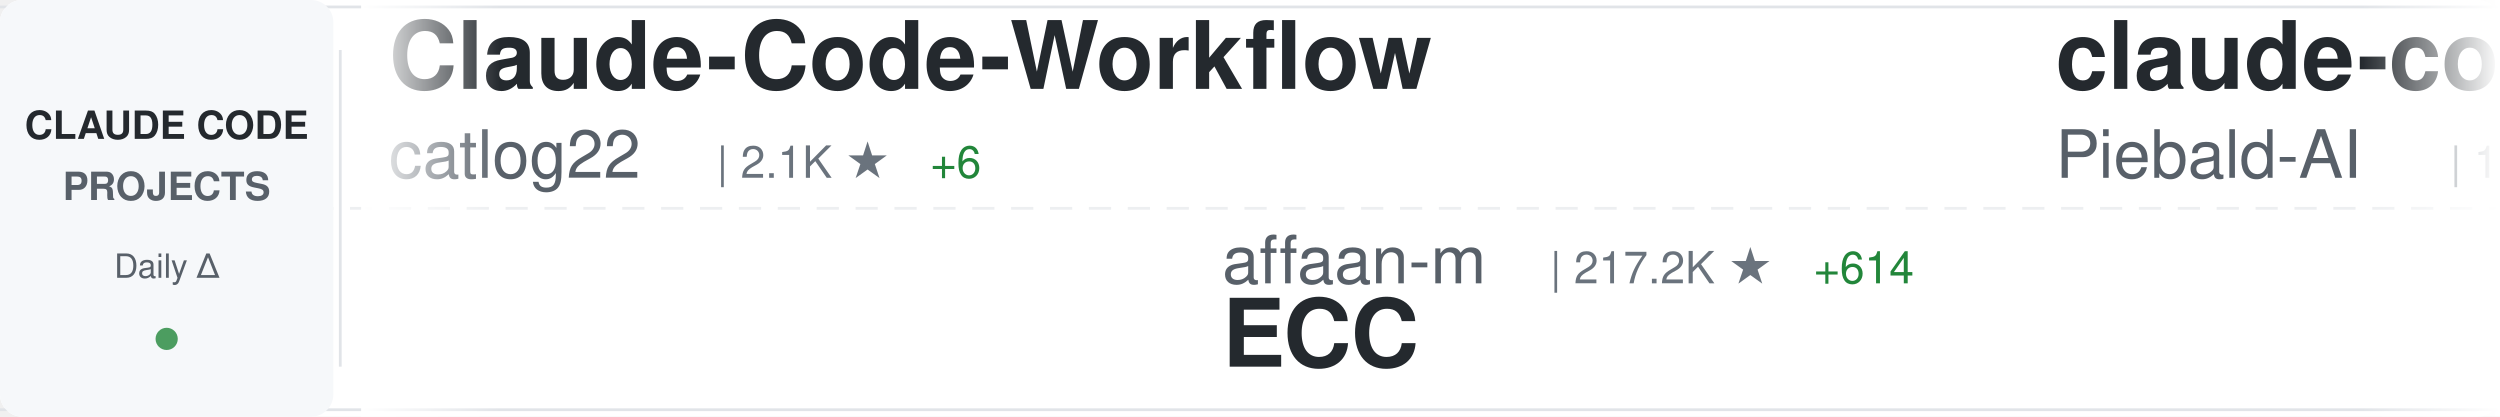
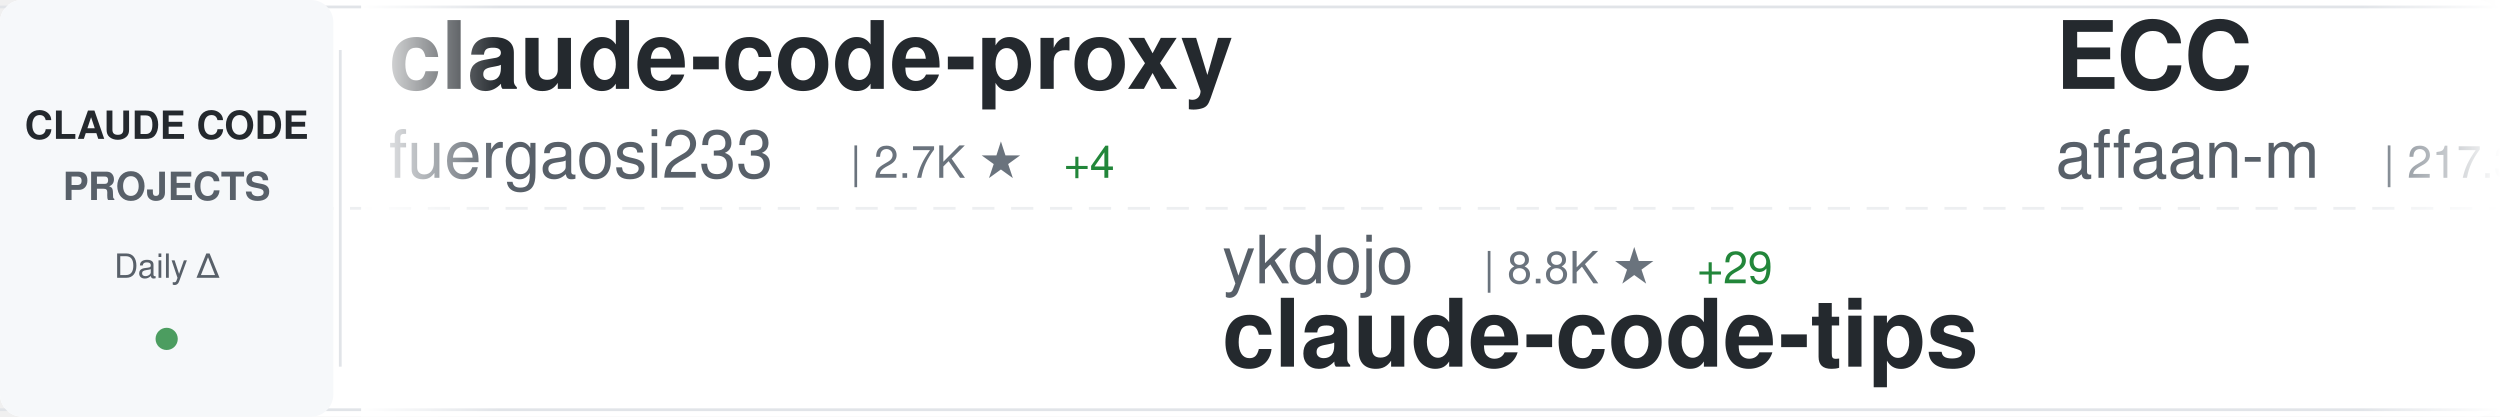
<svg xmlns="http://www.w3.org/2000/svg" width="900" height="150">
  <defs>
    <linearGradient id="awesomeLeftFade" x1="0%" y1="0%" x2="100%" y2="0%">
      <stop offset="0%" style="stop-color:#ffffff;stop-opacity:1" />
      <stop offset="100%" style="stop-color:#ffffff;stop-opacity:0" />
    </linearGradient>
    <linearGradient id="awesomeRightFade" x1="0%" y1="0%" x2="100%" y2="0%">
      <stop offset="0%" style="stop-color:#ffffff;stop-opacity:0" />
      <stop offset="100%" style="stop-color:#ffffff;stop-opacity:1" />
    </linearGradient>
  </defs>
  <rect width="900" height="150" fill="#ffffff" rx="8" />
  <rect x="0" y="2" width="900" height="1" fill="#e1e4e8" />
  <rect x="0" y="147" width="900" height="1" fill="#e1e4e8" />
  <line x1="0" y1="75" x2="900" y2="75" stroke="#e1e4e8" stroke-width="1" stroke-dasharray="8 6" opacity="0.6" />
  <rect x="0" y="0" width="120" height="150" fill="#f6f8fa" rx="8" />
  <text x="60" y="50" font-family="-apple-system, BlinkMacSystemFont, 'Segoe UI', Helvetica, Arial, sans-serif" font-size="14" font-weight="600" fill="#24292e" text-anchor="middle">CLAUDE CODE</text>
  <text x="60" y="72" font-family="-apple-system, BlinkMacSystemFont, 'Segoe UI', Helvetica, Arial, sans-serif" font-size="14" font-weight="600" fill="#586069" text-anchor="middle">PROJECTS</text>
  <text x="60" y="100" font-family="-apple-system, BlinkMacSystemFont, 'Segoe UI', Helvetica, Arial, sans-serif" font-size="12" font-weight="500" fill="#586069" text-anchor="middle">Daily Δ</text>
  <circle cx="60" cy="122" r="4" fill="#22863a" opacity="0.8" />
  <rect x="122" y="18" width="1" height="114" fill="#e1e4e8" />
  <clipPath id="awesomeTickerClip">
    <rect x="130" y="0" width="770" height="150" />
  </clipPath>
  <g clip-path="url(#awesomeTickerClip)">
    <g id="awesomeTickerItems">
      <animateTransform attributeName="transform" attributeType="XML" type="translate" from="0 0" to="-3000 0" dur="54s" repeatCount="indefinite" />
      <g transform="translate(0, 0)">
-         <text x="140" y="32" font-family="-apple-system, BlinkMacSystemFont, 'Segoe UI', Helvetica, Arial, sans-serif" font-size="34" font-weight="600" fill="#24292e">Claude-Code-Workflow</text>
-         <text x="140" y="64" font-family="-apple-system, BlinkMacSystemFont, 'Segoe UI', Helvetica, Arial, sans-serif" font-size="24" font-weight="400" fill="#586069">catlog22</text>
-         <text x="258" y="64" font-family="-apple-system, BlinkMacSystemFont, 'Segoe UI', Helvetica, Arial, sans-serif" font-size="16" font-weight="500" fill="#6a737d">| 2.1K ★</text>
-         <text x="335" y="64" font-family="-apple-system, BlinkMacSystemFont, 'Segoe UI', Helvetica, Arial, sans-serif" font-size="16" font-weight="500" fill="#22863a"> +6</text>
+         <text x="140" y="32" font-family="-apple-system, BlinkMacSystemFont, 'Segoe UI', Helvetica, Arial, sans-serif" font-size="34" font-weight="600" fill="#24292e">claude-code-proxy</text>
+         <text x="140" y="64" font-family="-apple-system, BlinkMacSystemFont, 'Segoe UI', Helvetica, Arial, sans-serif" font-size="24" font-weight="400" fill="#586069">fuergaosi233</text>
+         <text x="306" y="64" font-family="-apple-system, BlinkMacSystemFont, 'Segoe UI', Helvetica, Arial, sans-serif" font-size="16" font-weight="500" fill="#6a737d">| 2.7K ★</text>
+         <text x="383" y="64" font-family="-apple-system, BlinkMacSystemFont, 'Segoe UI', Helvetica, Arial, sans-serif" font-size="16" font-weight="500" fill="#22863a"> +4</text>
      </g>
      <g transform="translate(300, 0)">
-         <text x="140" y="102" font-family="-apple-system, BlinkMacSystemFont, 'Segoe UI', Helvetica, Arial, sans-serif" font-size="24" font-weight="400" fill="#586069">affaan-m</text>
-         <text x="258" y="102" font-family="-apple-system, BlinkMacSystemFont, 'Segoe UI', Helvetica, Arial, sans-serif" font-size="16" font-weight="500" fill="#6a737d">| 217.2K ★</text>
-         <text x="353" y="102" font-family="-apple-system, BlinkMacSystemFont, 'Segoe UI', Helvetica, Arial, sans-serif" font-size="16" font-weight="500" fill="#22863a"> +614</text>
-         <text x="140" y="132" font-family="-apple-system, BlinkMacSystemFont, 'Segoe UI', Helvetica, Arial, sans-serif" font-size="34" font-weight="600" fill="#24292e">ECC</text>
+         <text x="140" y="102" font-family="-apple-system, BlinkMacSystemFont, 'Segoe UI', Helvetica, Arial, sans-serif" font-size="24" font-weight="400" fill="#586069">ykdojo</text>
+         <text x="234" y="102" font-family="-apple-system, BlinkMacSystemFont, 'Segoe UI', Helvetica, Arial, sans-serif" font-size="16" font-weight="500" fill="#6a737d">| 8.8K ★</text>
+         <text x="311" y="102" font-family="-apple-system, BlinkMacSystemFont, 'Segoe UI', Helvetica, Arial, sans-serif" font-size="16" font-weight="500" fill="#22863a"> +29</text>
+         <text x="140" y="132" font-family="-apple-system, BlinkMacSystemFont, 'Segoe UI', Helvetica, Arial, sans-serif" font-size="34" font-weight="600" fill="#24292e">claude-code-tips</text>
      </g>
      <g transform="translate(600, 0)">
-         <text x="140" y="32" font-family="-apple-system, BlinkMacSystemFont, 'Segoe UI', Helvetica, Arial, sans-serif" font-size="34" font-weight="600" fill="#24292e">claude-code-system-promp...</text>
-         <text x="140" y="64" font-family="-apple-system, BlinkMacSystemFont, 'Segoe UI', Helvetica, Arial, sans-serif" font-size="24" font-weight="400" fill="#586069">Piebald-AI</text>
-         <text x="282" y="64" font-family="-apple-system, BlinkMacSystemFont, 'Segoe UI', Helvetica, Arial, sans-serif" font-size="16" font-weight="500" fill="#6a737d">| 11.2K ★</text>
-         <text x="368" y="64" font-family="-apple-system, BlinkMacSystemFont, 'Segoe UI', Helvetica, Arial, sans-serif" font-size="16" font-weight="500" fill="#22863a"> +36</text>
+         <text x="140" y="32" font-family="-apple-system, BlinkMacSystemFont, 'Segoe UI', Helvetica, Arial, sans-serif" font-size="34" font-weight="600" fill="#24292e">ECC</text>
+         <text x="140" y="64" font-family="-apple-system, BlinkMacSystemFont, 'Segoe UI', Helvetica, Arial, sans-serif" font-size="24" font-weight="400" fill="#586069">affaan-m</text>
+         <text x="258" y="64" font-family="-apple-system, BlinkMacSystemFont, 'Segoe UI', Helvetica, Arial, sans-serif" font-size="16" font-weight="500" fill="#6a737d">| 217.3K ★</text>
+         <text x="353" y="64" font-family="-apple-system, BlinkMacSystemFont, 'Segoe UI', Helvetica, Arial, sans-serif" font-size="16" font-weight="500" fill="#22863a"> +614</text>
      </g>
      <g transform="translate(900, 0)">
-         <text x="140" y="102" font-family="-apple-system, BlinkMacSystemFont, 'Segoe UI', Helvetica, Arial, sans-serif" font-size="24" font-weight="400" fill="#586069">alejandrobalderas</text>
-         <text x="366" y="102" font-family="-apple-system, BlinkMacSystemFont, 'Segoe UI', Helvetica, Arial, sans-serif" font-size="16" font-weight="500" fill="#6a737d">| 2.2K ★</text>
-         <text x="443" y="102" font-family="-apple-system, BlinkMacSystemFont, 'Segoe UI', Helvetica, Arial, sans-serif" font-size="16" font-weight="500" fill="#22863a"> +3</text>
-         <text x="140" y="132" font-family="-apple-system, BlinkMacSystemFont, 'Segoe UI', Helvetica, Arial, sans-serif" font-size="34" font-weight="600" fill="#24292e">claude-code-from-source</text>
+         <text x="140" y="102" font-family="-apple-system, BlinkMacSystemFont, 'Segoe UI', Helvetica, Arial, sans-serif" font-size="24" font-weight="400" fill="#586069">pedrohcgs</text>
+         <text x="270" y="102" font-family="-apple-system, BlinkMacSystemFont, 'Segoe UI', Helvetica, Arial, sans-serif" font-size="16" font-weight="500" fill="#6a737d">| 1.3K ★</text>
+         <text x="347" y="102" font-family="-apple-system, BlinkMacSystemFont, 'Segoe UI', Helvetica, Arial, sans-serif" font-size="16" font-weight="500" fill="#22863a"> +8</text>
+         <text x="140" y="132" font-family="-apple-system, BlinkMacSystemFont, 'Segoe UI', Helvetica, Arial, sans-serif" font-size="34" font-weight="600" fill="#24292e">claude-code-my-workflow</text>
      </g>
      <g transform="translate(1200, 0)">
-         <text x="140" y="32" font-family="-apple-system, BlinkMacSystemFont, 'Segoe UI', Helvetica, Arial, sans-serif" font-size="34" font-weight="600" fill="#24292e">claude-howto</text>
-         <text x="140" y="64" font-family="-apple-system, BlinkMacSystemFont, 'Segoe UI', Helvetica, Arial, sans-serif" font-size="24" font-weight="400" fill="#586069">luongnv89</text>
-         <text x="270" y="64" font-family="-apple-system, BlinkMacSystemFont, 'Segoe UI', Helvetica, Arial, sans-serif" font-size="16" font-weight="500" fill="#6a737d">| 37.5K ★</text>
-         <text x="356" y="64" font-family="-apple-system, BlinkMacSystemFont, 'Segoe UI', Helvetica, Arial, sans-serif" font-size="16" font-weight="500" fill="#22863a"> +110</text>
+         <text x="140" y="32" font-family="-apple-system, BlinkMacSystemFont, 'Segoe UI', Helvetica, Arial, sans-serif" font-size="34" font-weight="600" fill="#24292e">claude-code-source</text>
+         <text x="140" y="64" font-family="-apple-system, BlinkMacSystemFont, 'Segoe UI', Helvetica, Arial, sans-serif" font-size="24" font-weight="400" fill="#586069">hangsman</text>
+         <text x="258" y="64" font-family="-apple-system, BlinkMacSystemFont, 'Segoe UI', Helvetica, Arial, sans-serif" font-size="16" font-weight="500" fill="#6a737d">| 786 ★</text>
      </g>
      <g transform="translate(1500, 0)">
-         <text x="140" y="102" font-family="-apple-system, BlinkMacSystemFont, 'Segoe UI', Helvetica, Arial, sans-serif" font-size="24" font-weight="400" fill="#586069">Alishahryar1</text>
-         <text x="306" y="102" font-family="-apple-system, BlinkMacSystemFont, 'Segoe UI', Helvetica, Arial, sans-serif" font-size="16" font-weight="500" fill="#6a737d">| 35.1K ★</text>
-         <text x="392" y="102" font-family="-apple-system, BlinkMacSystemFont, 'Segoe UI', Helvetica, Arial, sans-serif" font-size="16" font-weight="500" fill="#22863a"> +210</text>
-         <text x="140" y="132" font-family="-apple-system, BlinkMacSystemFont, 'Segoe UI', Helvetica, Arial, sans-serif" font-size="34" font-weight="600" fill="#24292e">free-claude-code</text>
+         <text x="140" y="102" font-family="-apple-system, BlinkMacSystemFont, 'Segoe UI', Helvetica, Arial, sans-serif" font-size="24" font-weight="400" fill="#586069">anthropics</text>
+         <text x="282" y="102" font-family="-apple-system, BlinkMacSystemFont, 'Segoe UI', Helvetica, Arial, sans-serif" font-size="16" font-weight="500" fill="#6a737d">| 152.1K ★</text>
+         <text x="377" y="102" font-family="-apple-system, BlinkMacSystemFont, 'Segoe UI', Helvetica, Arial, sans-serif" font-size="16" font-weight="500" fill="#22863a"> +515</text>
+         <text x="140" y="132" font-family="-apple-system, BlinkMacSystemFont, 'Segoe UI', Helvetica, Arial, sans-serif" font-size="34" font-weight="600" fill="#24292e">skills</text>
      </g>
      <g transform="translate(1800, 0)">
-         <text x="140" y="32" font-family="-apple-system, BlinkMacSystemFont, 'Segoe UI', Helvetica, Arial, sans-serif" font-size="34" font-weight="600" fill="#24292e">CLIProxyAPI</text>
-         <text x="140" y="64" font-family="-apple-system, BlinkMacSystemFont, 'Segoe UI', Helvetica, Arial, sans-serif" font-size="24" font-weight="400" fill="#586069">router-for-me</text>
-         <text x="318" y="64" font-family="-apple-system, BlinkMacSystemFont, 'Segoe UI', Helvetica, Arial, sans-serif" font-size="16" font-weight="500" fill="#6a737d">| 37.8K ★</text>
-         <text x="404" y="64" font-family="-apple-system, BlinkMacSystemFont, 'Segoe UI', Helvetica, Arial, sans-serif" font-size="16" font-weight="500" fill="#22863a"> +94</text>
+         <text x="140" y="32" font-family="-apple-system, BlinkMacSystemFont, 'Segoe UI', Helvetica, Arial, sans-serif" font-size="34" font-weight="600" fill="#24292e">Claude-Code-Game-Studios</text>
+         <text x="140" y="64" font-family="-apple-system, BlinkMacSystemFont, 'Segoe UI', Helvetica, Arial, sans-serif" font-size="24" font-weight="400" fill="#586069">Donchitos</text>
+         <text x="270" y="64" font-family="-apple-system, BlinkMacSystemFont, 'Segoe UI', Helvetica, Arial, sans-serif" font-size="16" font-weight="500" fill="#6a737d">| 21.8K ★</text>
+         <text x="356" y="64" font-family="-apple-system, BlinkMacSystemFont, 'Segoe UI', Helvetica, Arial, sans-serif" font-size="16" font-weight="500" fill="#22863a"> +84</text>
      </g>
      <g transform="translate(2100, 0)">
-         <text x="140" y="102" font-family="-apple-system, BlinkMacSystemFont, 'Segoe UI', Helvetica, Arial, sans-serif" font-size="24" font-weight="400" fill="#586069">kodu-ai</text>
-         <text x="246" y="102" font-family="-apple-system, BlinkMacSystemFont, 'Segoe UI', Helvetica, Arial, sans-serif" font-size="16" font-weight="500" fill="#6a737d">| 5.3K ★</text>
-         <text x="140" y="132" font-family="-apple-system, BlinkMacSystemFont, 'Segoe UI', Helvetica, Arial, sans-serif" font-size="34" font-weight="600" fill="#24292e">claude-coder</text>
+         <text x="140" y="102" font-family="-apple-system, BlinkMacSystemFont, 'Segoe UI', Helvetica, Arial, sans-serif" font-size="24" font-weight="400" fill="#586069">Pimzino</text>
+         <text x="246" y="102" font-family="-apple-system, BlinkMacSystemFont, 'Segoe UI', Helvetica, Arial, sans-serif" font-size="16" font-weight="500" fill="#6a737d">| 3.8K ★</text>
+         <text x="323" y="102" font-family="-apple-system, BlinkMacSystemFont, 'Segoe UI', Helvetica, Arial, sans-serif" font-size="16" font-weight="500" fill="#22863a"> +2</text>
+         <text x="140" y="132" font-family="-apple-system, BlinkMacSystemFont, 'Segoe UI', Helvetica, Arial, sans-serif" font-size="34" font-weight="600" fill="#24292e">claude-code-spec-workflo...</text>
      </g>
      <g transform="translate(2400, 0)">
-         <text x="140" y="32" font-family="-apple-system, BlinkMacSystemFont, 'Segoe UI', Helvetica, Arial, sans-serif" font-size="34" font-weight="600" fill="#24292e">claude-code-workflows</text>
-         <text x="140" y="64" font-family="-apple-system, BlinkMacSystemFont, 'Segoe UI', Helvetica, Arial, sans-serif" font-size="24" font-weight="400" fill="#586069">OneRedOak</text>
-         <text x="270" y="64" font-family="-apple-system, BlinkMacSystemFont, 'Segoe UI', Helvetica, Arial, sans-serif" font-size="16" font-weight="500" fill="#6a737d">| 3.8K ★</text>
-         <text x="347" y="64" font-family="-apple-system, BlinkMacSystemFont, 'Segoe UI', Helvetica, Arial, sans-serif" font-size="16" font-weight="500" fill="#22863a"> +1</text>
+         <text x="140" y="32" font-family="-apple-system, BlinkMacSystemFont, 'Segoe UI', Helvetica, Arial, sans-serif" font-size="34" font-weight="600" fill="#24292e">claude-code-video-toolki...</text>
+         <text x="140" y="64" font-family="-apple-system, BlinkMacSystemFont, 'Segoe UI', Helvetica, Arial, sans-serif" font-size="24" font-weight="400" fill="#586069">digitalsamba</text>
+         <text x="306" y="64" font-family="-apple-system, BlinkMacSystemFont, 'Segoe UI', Helvetica, Arial, sans-serif" font-size="16" font-weight="500" fill="#6a737d">| 1.5K ★</text>
+         <text x="383" y="64" font-family="-apple-system, BlinkMacSystemFont, 'Segoe UI', Helvetica, Arial, sans-serif" font-size="16" font-weight="500" fill="#22863a"> +7</text>
      </g>
      <g transform="translate(2700, 0)">
-         <text x="140" y="102" font-family="-apple-system, BlinkMacSystemFont, 'Segoe UI', Helvetica, Arial, sans-serif" font-size="24" font-weight="400" fill="#586069">huangserva</text>
-         <text x="282" y="102" font-family="-apple-system, BlinkMacSystemFont, 'Segoe UI', Helvetica, Arial, sans-serif" font-size="16" font-weight="500" fill="#6a737d">| 604 ★</text>
-         <text x="350" y="102" font-family="-apple-system, BlinkMacSystemFont, 'Segoe UI', Helvetica, Arial, sans-serif" font-size="16" font-weight="500" fill="#22863a"> +1</text>
-         <text x="140" y="132" font-family="-apple-system, BlinkMacSystemFont, 'Segoe UI', Helvetica, Arial, sans-serif" font-size="34" font-weight="600" fill="#24292e">claude-code-cli</text>
+         <text x="140" y="102" font-family="-apple-system, BlinkMacSystemFont, 'Segoe UI', Helvetica, Arial, sans-serif" font-size="24" font-weight="400" fill="#586069">Yeachan-Heo</text>
+         <text x="294" y="102" font-family="-apple-system, BlinkMacSystemFont, 'Segoe UI', Helvetica, Arial, sans-serif" font-size="16" font-weight="500" fill="#6a737d">| 36.6K ★</text>
+         <text x="380" y="102" font-family="-apple-system, BlinkMacSystemFont, 'Segoe UI', Helvetica, Arial, sans-serif" font-size="16" font-weight="500" fill="#22863a"> +54</text>
+         <text x="140" y="132" font-family="-apple-system, BlinkMacSystemFont, 'Segoe UI', Helvetica, Arial, sans-serif" font-size="34" font-weight="600" fill="#24292e">oh-my-claudecode</text>
      </g>
      <g transform="translate(3000, 0)">
-         <text x="140" y="32" font-family="-apple-system, BlinkMacSystemFont, 'Segoe UI', Helvetica, Arial, sans-serif" font-size="34" font-weight="600" fill="#24292e">Claude-Code-Workflow</text>
-         <text x="140" y="64" font-family="-apple-system, BlinkMacSystemFont, 'Segoe UI', Helvetica, Arial, sans-serif" font-size="24" font-weight="400" fill="#586069">catlog22</text>
-         <text x="258" y="64" font-family="-apple-system, BlinkMacSystemFont, 'Segoe UI', Helvetica, Arial, sans-serif" font-size="16" font-weight="500" fill="#6a737d">| 2.1K ★</text>
-         <text x="335" y="64" font-family="-apple-system, BlinkMacSystemFont, 'Segoe UI', Helvetica, Arial, sans-serif" font-size="16" font-weight="500" fill="#22863a"> +6</text>
+         <text x="140" y="32" font-family="-apple-system, BlinkMacSystemFont, 'Segoe UI', Helvetica, Arial, sans-serif" font-size="34" font-weight="600" fill="#24292e">claude-code-proxy</text>
+         <text x="140" y="64" font-family="-apple-system, BlinkMacSystemFont, 'Segoe UI', Helvetica, Arial, sans-serif" font-size="24" font-weight="400" fill="#586069">fuergaosi233</text>
+         <text x="306" y="64" font-family="-apple-system, BlinkMacSystemFont, 'Segoe UI', Helvetica, Arial, sans-serif" font-size="16" font-weight="500" fill="#6a737d">| 2.7K ★</text>
+         <text x="383" y="64" font-family="-apple-system, BlinkMacSystemFont, 'Segoe UI', Helvetica, Arial, sans-serif" font-size="16" font-weight="500" fill="#22863a"> +4</text>
      </g>
      <g transform="translate(3300, 0)">
-         <text x="140" y="102" font-family="-apple-system, BlinkMacSystemFont, 'Segoe UI', Helvetica, Arial, sans-serif" font-size="24" font-weight="400" fill="#586069">affaan-m</text>
-         <text x="258" y="102" font-family="-apple-system, BlinkMacSystemFont, 'Segoe UI', Helvetica, Arial, sans-serif" font-size="16" font-weight="500" fill="#6a737d">| 217.2K ★</text>
-         <text x="353" y="102" font-family="-apple-system, BlinkMacSystemFont, 'Segoe UI', Helvetica, Arial, sans-serif" font-size="16" font-weight="500" fill="#22863a"> +614</text>
-         <text x="140" y="132" font-family="-apple-system, BlinkMacSystemFont, 'Segoe UI', Helvetica, Arial, sans-serif" font-size="34" font-weight="600" fill="#24292e">ECC</text>
+         <text x="140" y="102" font-family="-apple-system, BlinkMacSystemFont, 'Segoe UI', Helvetica, Arial, sans-serif" font-size="24" font-weight="400" fill="#586069">ykdojo</text>
+         <text x="234" y="102" font-family="-apple-system, BlinkMacSystemFont, 'Segoe UI', Helvetica, Arial, sans-serif" font-size="16" font-weight="500" fill="#6a737d">| 8.8K ★</text>
+         <text x="311" y="102" font-family="-apple-system, BlinkMacSystemFont, 'Segoe UI', Helvetica, Arial, sans-serif" font-size="16" font-weight="500" fill="#22863a"> +29</text>
+         <text x="140" y="132" font-family="-apple-system, BlinkMacSystemFont, 'Segoe UI', Helvetica, Arial, sans-serif" font-size="34" font-weight="600" fill="#24292e">claude-code-tips</text>
      </g>
      <g transform="translate(3600, 0)">
-         <text x="140" y="32" font-family="-apple-system, BlinkMacSystemFont, 'Segoe UI', Helvetica, Arial, sans-serif" font-size="34" font-weight="600" fill="#24292e">claude-code-system-promp...</text>
-         <text x="140" y="64" font-family="-apple-system, BlinkMacSystemFont, 'Segoe UI', Helvetica, Arial, sans-serif" font-size="24" font-weight="400" fill="#586069">Piebald-AI</text>
-         <text x="282" y="64" font-family="-apple-system, BlinkMacSystemFont, 'Segoe UI', Helvetica, Arial, sans-serif" font-size="16" font-weight="500" fill="#6a737d">| 11.2K ★</text>
-         <text x="368" y="64" font-family="-apple-system, BlinkMacSystemFont, 'Segoe UI', Helvetica, Arial, sans-serif" font-size="16" font-weight="500" fill="#22863a"> +36</text>
+         <text x="140" y="32" font-family="-apple-system, BlinkMacSystemFont, 'Segoe UI', Helvetica, Arial, sans-serif" font-size="34" font-weight="600" fill="#24292e">ECC</text>
+         <text x="140" y="64" font-family="-apple-system, BlinkMacSystemFont, 'Segoe UI', Helvetica, Arial, sans-serif" font-size="24" font-weight="400" fill="#586069">affaan-m</text>
+         <text x="258" y="64" font-family="-apple-system, BlinkMacSystemFont, 'Segoe UI', Helvetica, Arial, sans-serif" font-size="16" font-weight="500" fill="#6a737d">| 217.3K ★</text>
+         <text x="353" y="64" font-family="-apple-system, BlinkMacSystemFont, 'Segoe UI', Helvetica, Arial, sans-serif" font-size="16" font-weight="500" fill="#22863a"> +614</text>
      </g>
      <g transform="translate(3900, 0)">
-         <text x="140" y="102" font-family="-apple-system, BlinkMacSystemFont, 'Segoe UI', Helvetica, Arial, sans-serif" font-size="24" font-weight="400" fill="#586069">alejandrobalderas</text>
-         <text x="366" y="102" font-family="-apple-system, BlinkMacSystemFont, 'Segoe UI', Helvetica, Arial, sans-serif" font-size="16" font-weight="500" fill="#6a737d">| 2.2K ★</text>
-         <text x="443" y="102" font-family="-apple-system, BlinkMacSystemFont, 'Segoe UI', Helvetica, Arial, sans-serif" font-size="16" font-weight="500" fill="#22863a"> +3</text>
-         <text x="140" y="132" font-family="-apple-system, BlinkMacSystemFont, 'Segoe UI', Helvetica, Arial, sans-serif" font-size="34" font-weight="600" fill="#24292e">claude-code-from-source</text>
+         <text x="140" y="102" font-family="-apple-system, BlinkMacSystemFont, 'Segoe UI', Helvetica, Arial, sans-serif" font-size="24" font-weight="400" fill="#586069">pedrohcgs</text>
+         <text x="270" y="102" font-family="-apple-system, BlinkMacSystemFont, 'Segoe UI', Helvetica, Arial, sans-serif" font-size="16" font-weight="500" fill="#6a737d">| 1.3K ★</text>
+         <text x="347" y="102" font-family="-apple-system, BlinkMacSystemFont, 'Segoe UI', Helvetica, Arial, sans-serif" font-size="16" font-weight="500" fill="#22863a"> +8</text>
+         <text x="140" y="132" font-family="-apple-system, BlinkMacSystemFont, 'Segoe UI', Helvetica, Arial, sans-serif" font-size="34" font-weight="600" fill="#24292e">claude-code-my-workflow</text>
      </g>
    </g>
  </g>
  <rect x="130" y="0" width="50" height="150" fill="url(#awesomeLeftFade)" />
  <rect x="850" y="0" width="50" height="150" fill="url(#awesomeRightFade)" />
</svg>
